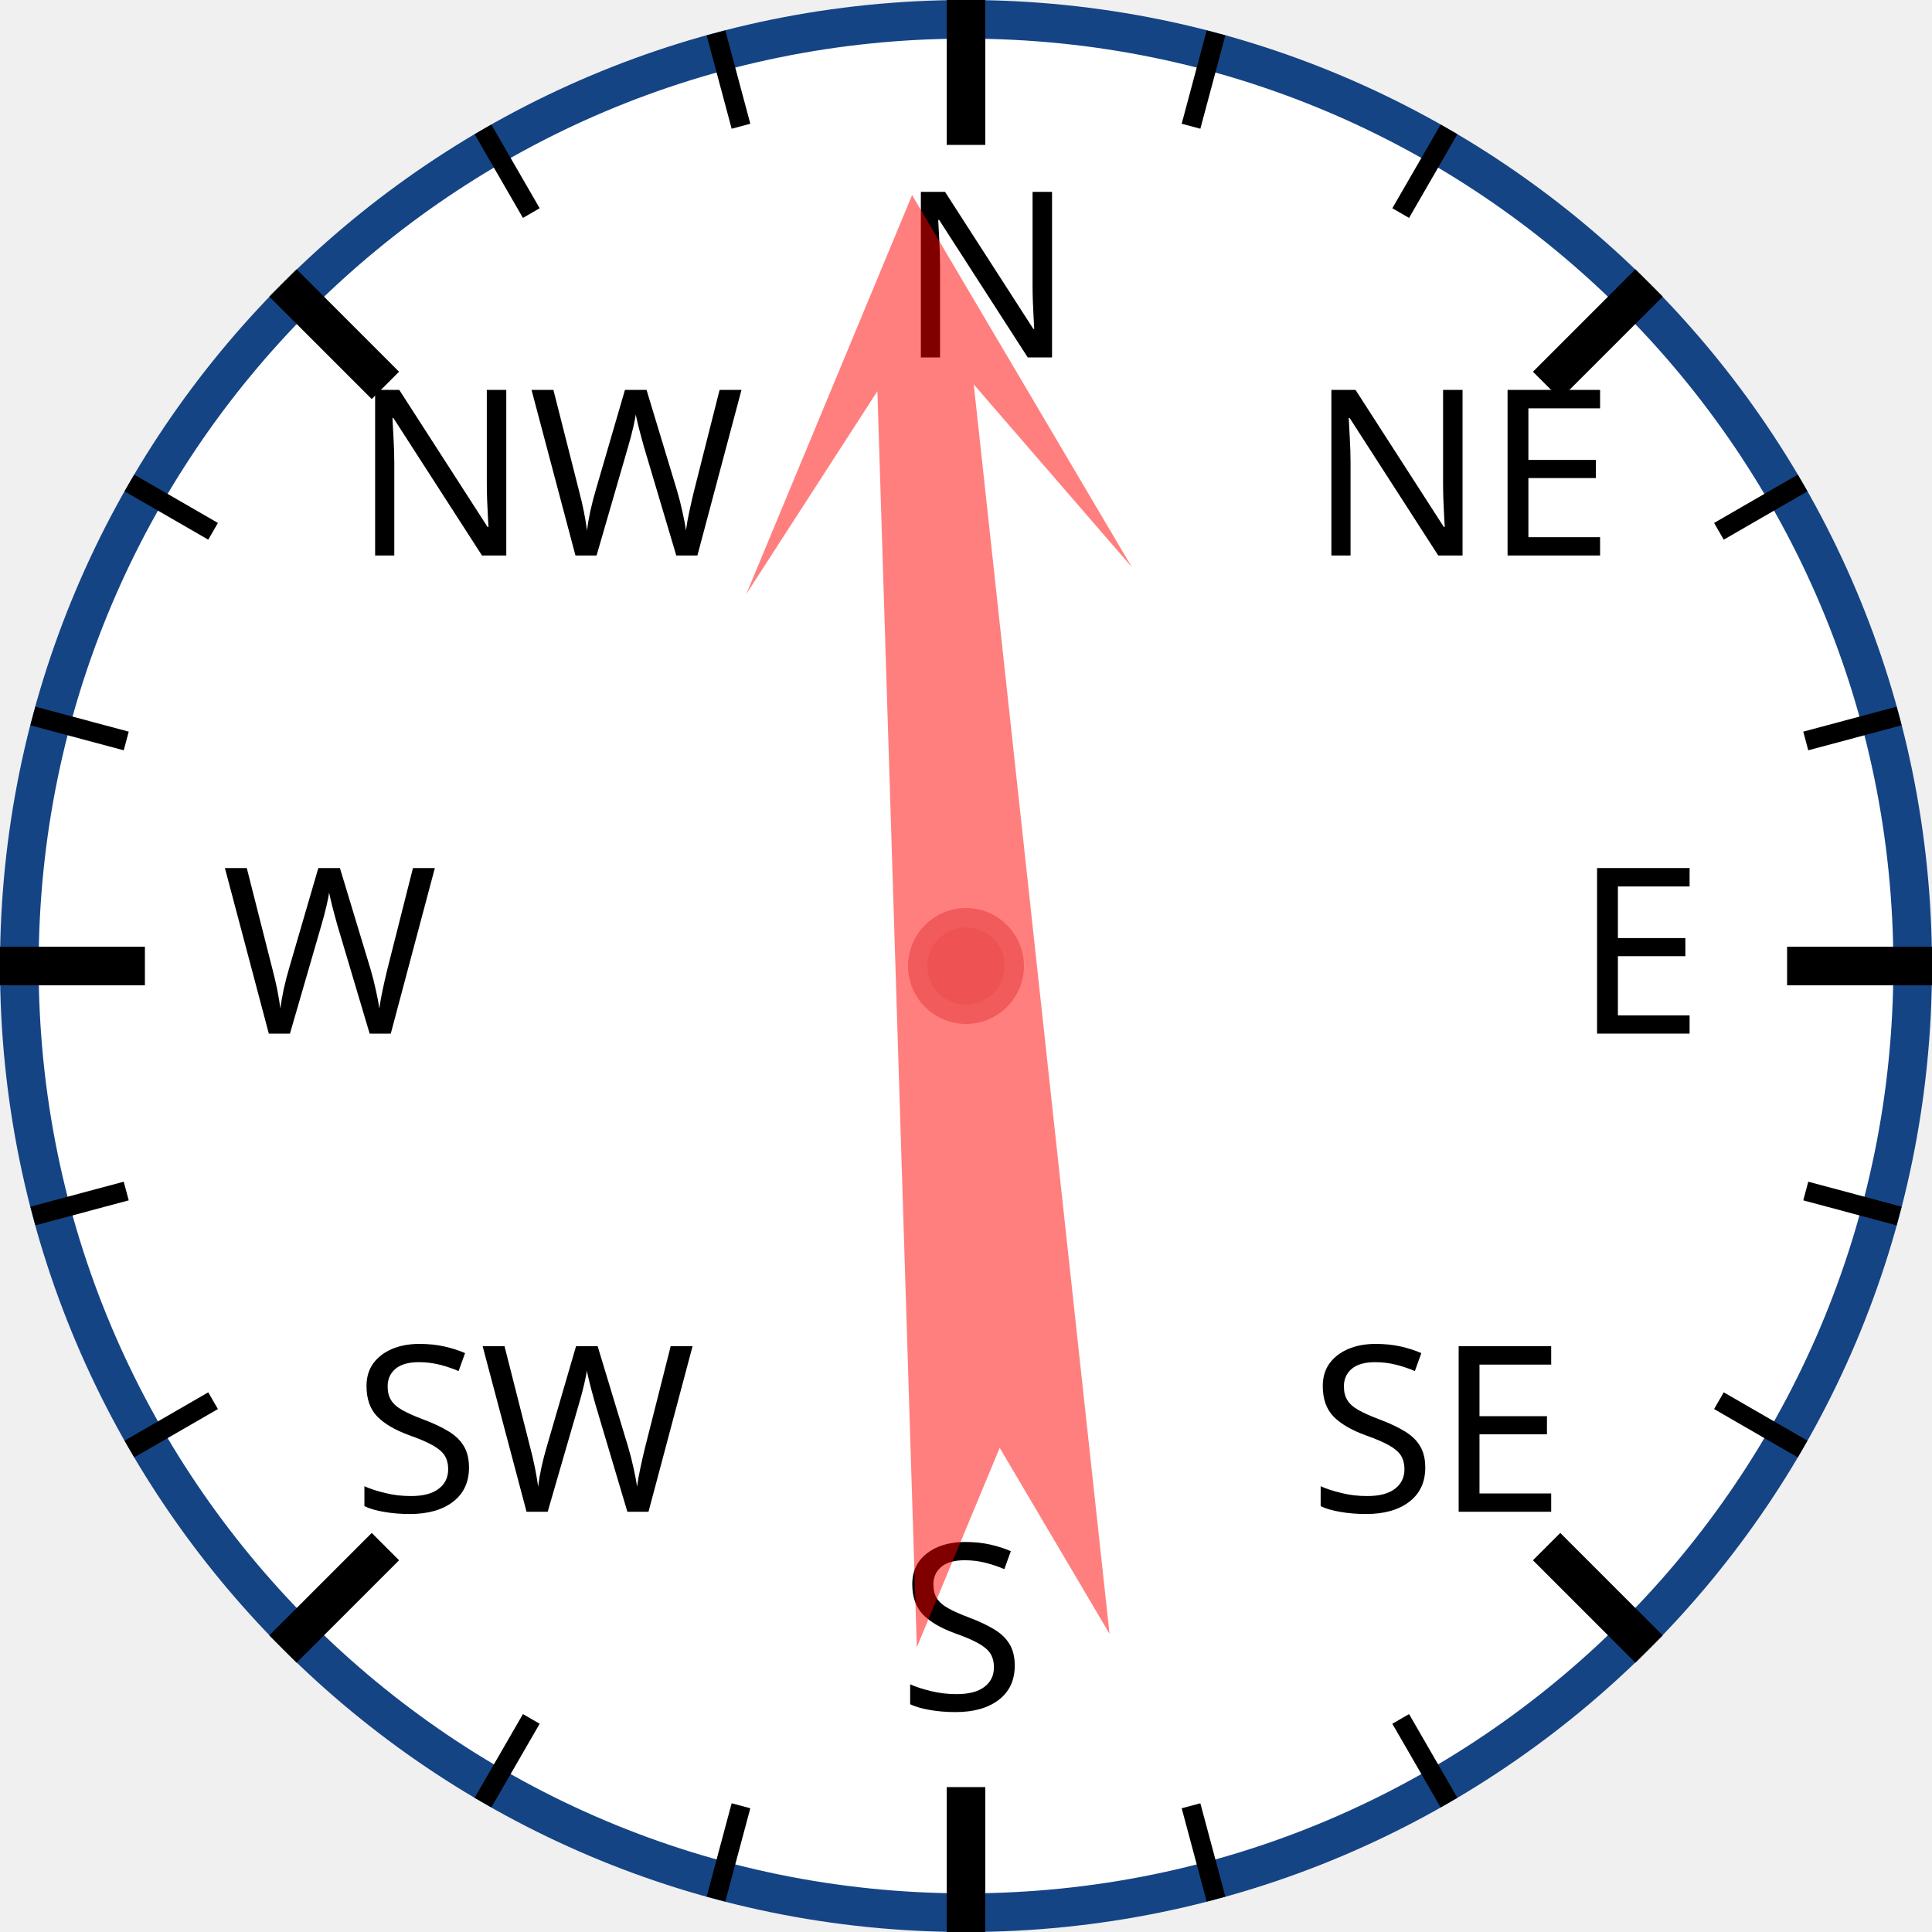
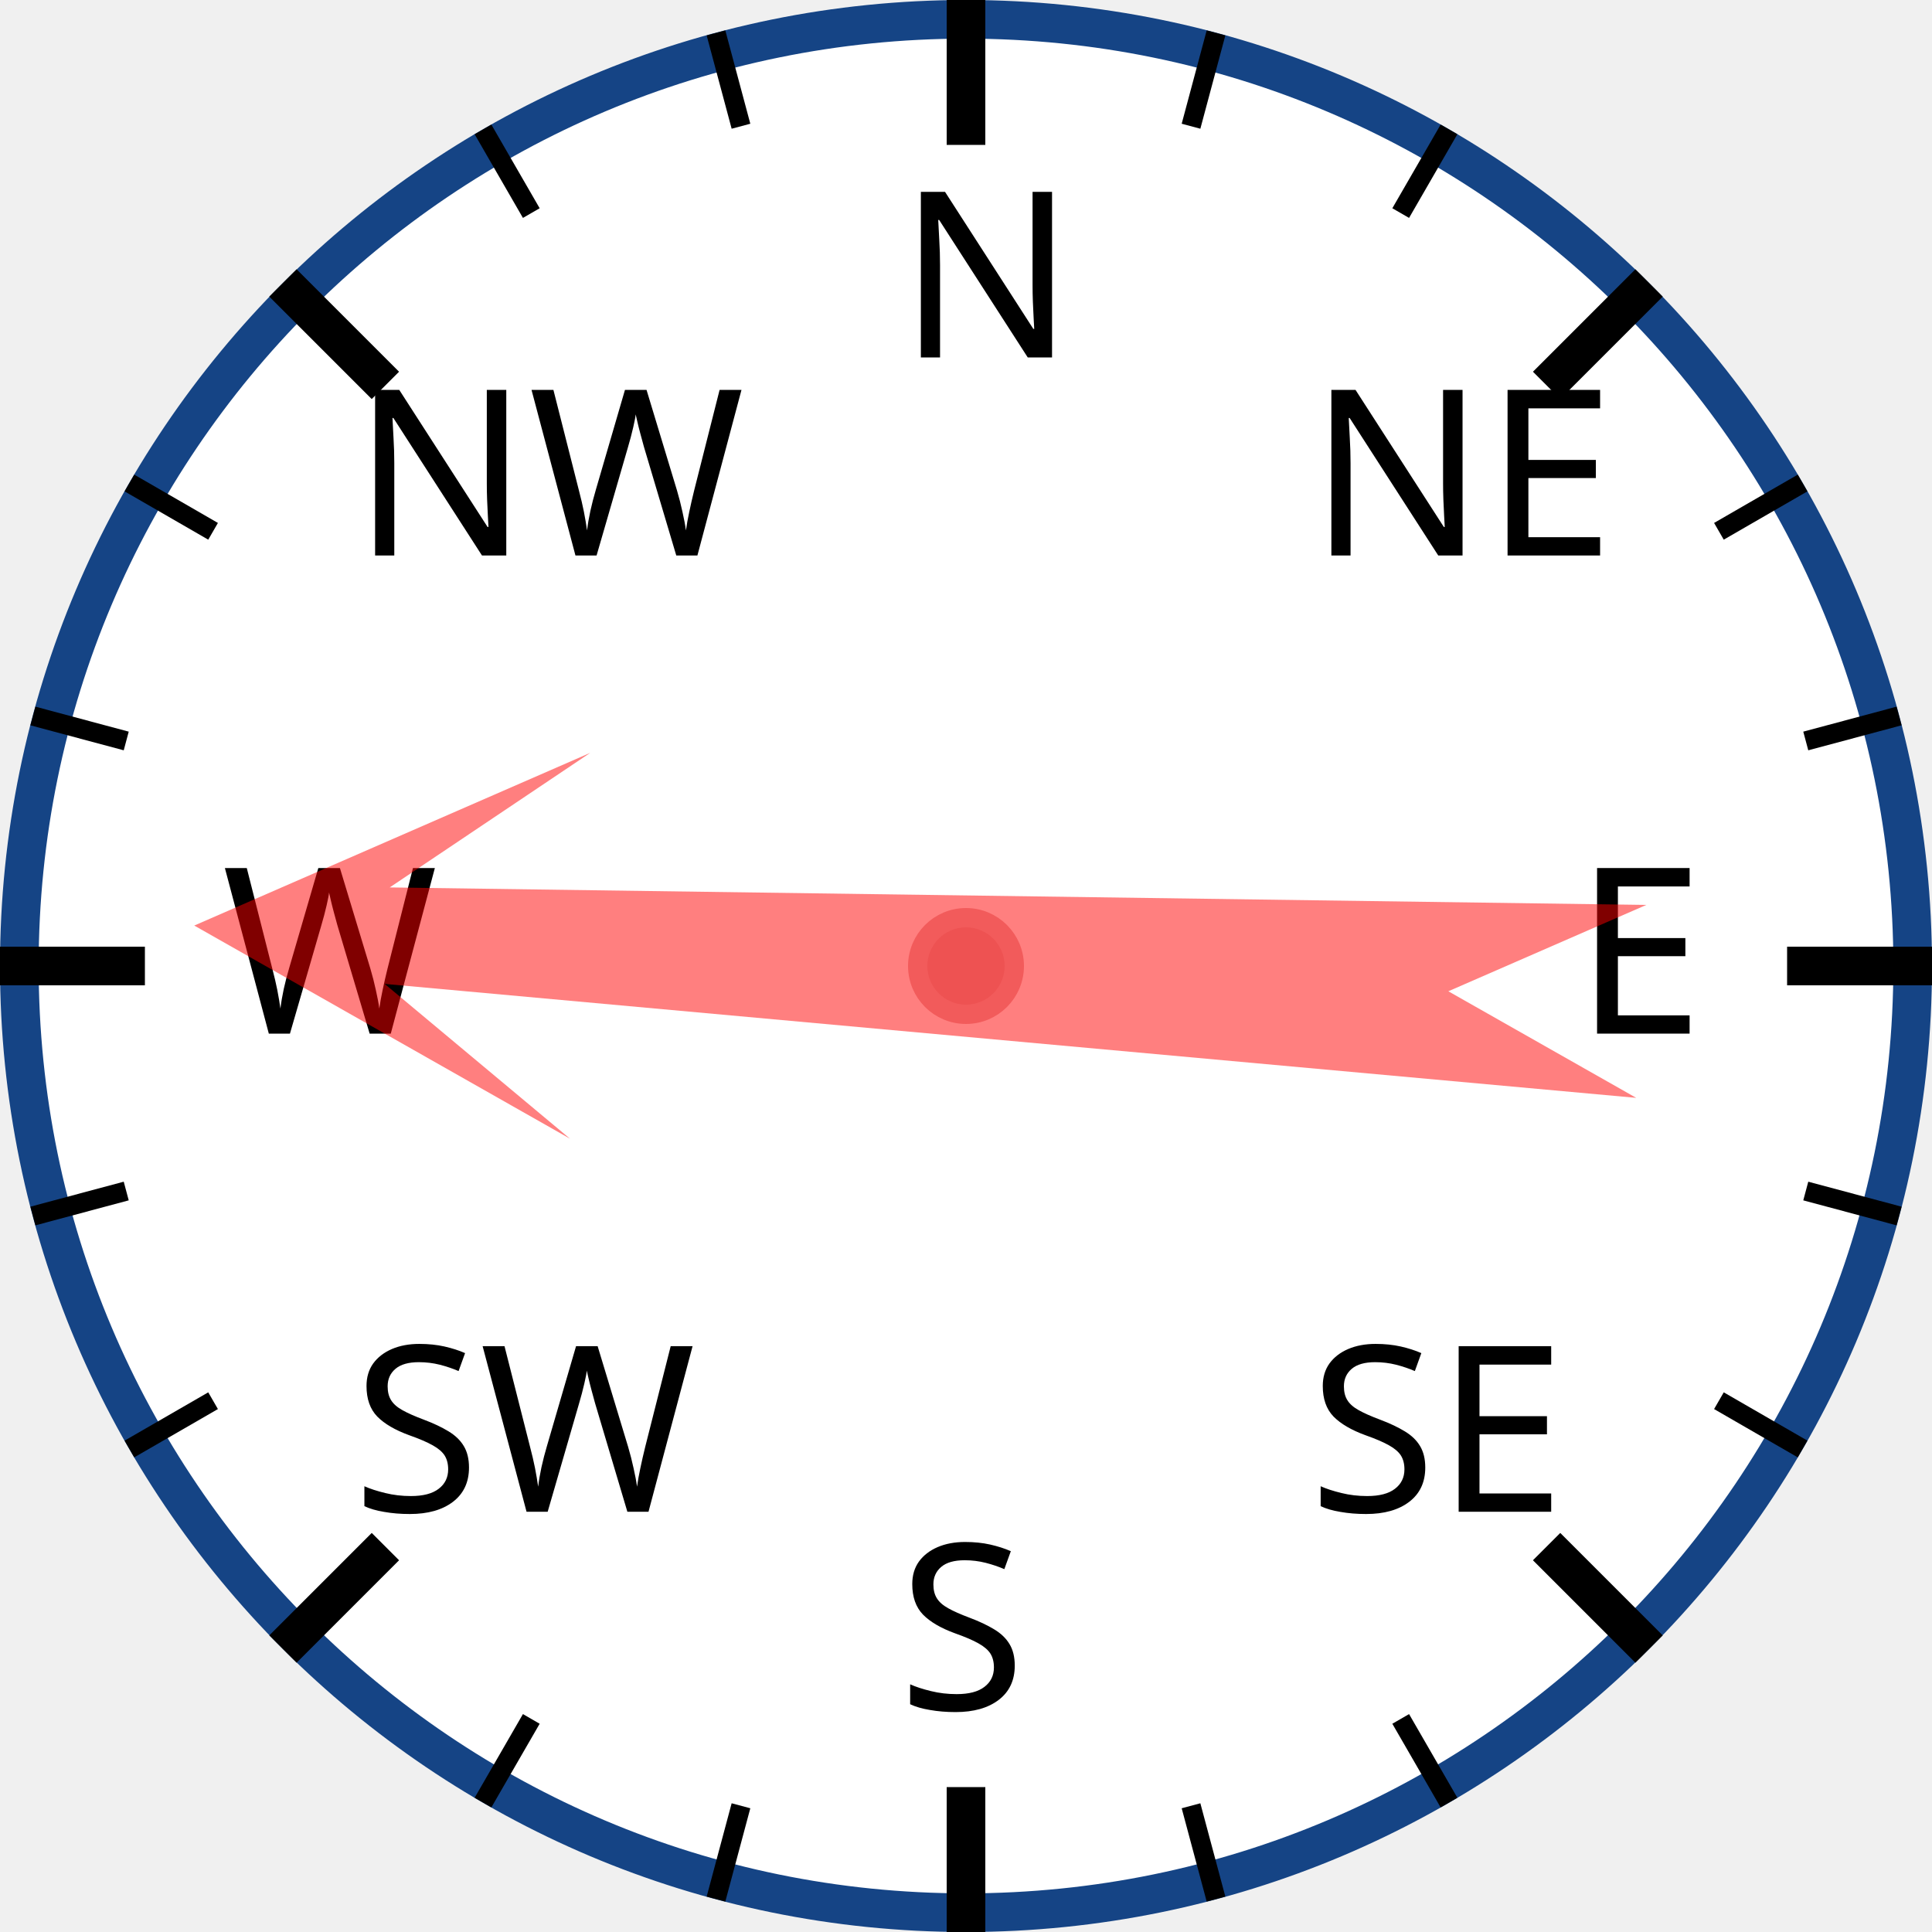
<svg xmlns="http://www.w3.org/2000/svg" width="120px" height="120px" viewBox="0 0 200 200">
  <circle cx="100" cy="100" r="98" style="fill: white; stroke: #154485; stroke-width: 4;" />
  <text x="93.0" y="37.0" style="font-family: sans-serif; font-size: 18pt;">N</text>
  <line x1="100.0" y1="0.0" x2="100.0" y2="15.0" style="stroke: black; stroke-width: 4;" />
  <line x1="74.118" y1="3.407" x2="76.706" y2="13.067" style="stroke: black; stroke-width: 2;" />
  <line x1="50" y1="13.397" x2="55" y2="22.058" style="stroke: black; stroke-width: 2;" />
  <text x="36.503" y="57.503" style="font-family: sans-serif; font-size: 18pt;">NW</text>
  <line x1="29.289" y1="29.289" x2="39.896" y2="39.896" style="stroke: black; stroke-width: 4;" />
  <line x1="13.397" y1="50" x2="22.058" y2="55" style="stroke: black; stroke-width: 2;" />
  <line x1="3.407" y1="74.118" x2="13.067" y2="76.706" style="stroke: black; stroke-width: 2;" />
  <text x="23.0" y="107.0" style="font-family: sans-serif; font-size: 18pt;">W</text>
  <line x1="0.0" y1="100.0" x2="15.0" y2="100.0" style="stroke: black; stroke-width: 4;" />
  <line x1="3.407" y1="125.882" x2="13.067" y2="123.294" style="stroke: black; stroke-width: 2;" />
  <line x1="13.397" y1="150" x2="22.058" y2="145" style="stroke: black; stroke-width: 2;" />
  <text x="36.503" y="156.497" style="font-family: sans-serif; font-size: 18pt;">SW</text>
  <line x1="29.289" y1="170.711" x2="39.896" y2="160.104" style="stroke: black; stroke-width: 4;" />
  <line x1="50" y1="186.603" x2="55" y2="177.942" style="stroke: black; stroke-width: 2;" />
  <line x1="74.118" y1="196.593" x2="76.706" y2="186.933" style="stroke: black; stroke-width: 2;" />
  <text x="93" y="177.0" style="font-family: sans-serif; font-size: 18pt;">S</text>
  <line x1="100" y1="200.0" x2="100" y2="185.0" style="stroke: black; stroke-width: 4;" />
  <line x1="125.882" y1="196.593" x2="123.294" y2="186.933" style="stroke: black; stroke-width: 2;" />
  <line x1="150.0" y1="186.603" x2="145.0" y2="177.942" style="stroke: black; stroke-width: 2;" />
  <text x="135.497" y="156.497" style="font-family: sans-serif; font-size: 18pt;">SE</text>
  <line x1="170.711" y1="170.711" x2="160.104" y2="160.104" style="stroke: black; stroke-width: 4;" />
  <line x1="186.603" y1="150" x2="177.942" y2="145" style="stroke: black; stroke-width: 2;" />
  <line x1="196.593" y1="125.882" x2="186.933" y2="123.294" style="stroke: black; stroke-width: 2;" />
  <text x="163.0" y="107" style="font-family: sans-serif; font-size: 18pt;">E</text>
  <line x1="200.0" y1="100" x2="185.0" y2="100" style="stroke: black; stroke-width: 4;" />
  <line x1="196.593" y1="74.118" x2="186.933" y2="76.706" style="stroke: black; stroke-width: 2;" />
  <line x1="186.603" y1="50" x2="177.942" y2="55" style="stroke: black; stroke-width: 2;" />
  <text x="135.497" y="57.503" style="font-family: sans-serif; font-size: 18pt;">NE</text>
  <line x1="170.711" y1="29.289" x2="160.104" y2="39.896" style="stroke: black; stroke-width: 4;" />
  <line x1="150" y1="13.397" x2="145" y2="22.058" style="stroke: black; stroke-width: 2;" />
  <line x1="125.882" y1="3.407" x2="123.294" y2="13.067" style="stroke: black; stroke-width: 2;" />
-   <polygon points="100 20 120 60 105 40 110 170 100 150 90 170 95 40 80 60" style="fill: red; fill-opacity: 0.5;" transform="rotate(356,100,100)" />
+   <polygon points="100 20 120 60 105 40 110 170 100 150 90 170 95 40 80 60" style="fill: red; fill-opacity: 0.5;" transform="rotate(273,100,100)" />
  <circle cx="100" cy="100" r="5" style="fill: #EE5252; stroke: #F25B5B; stroke-width: 2;" />
</svg>
